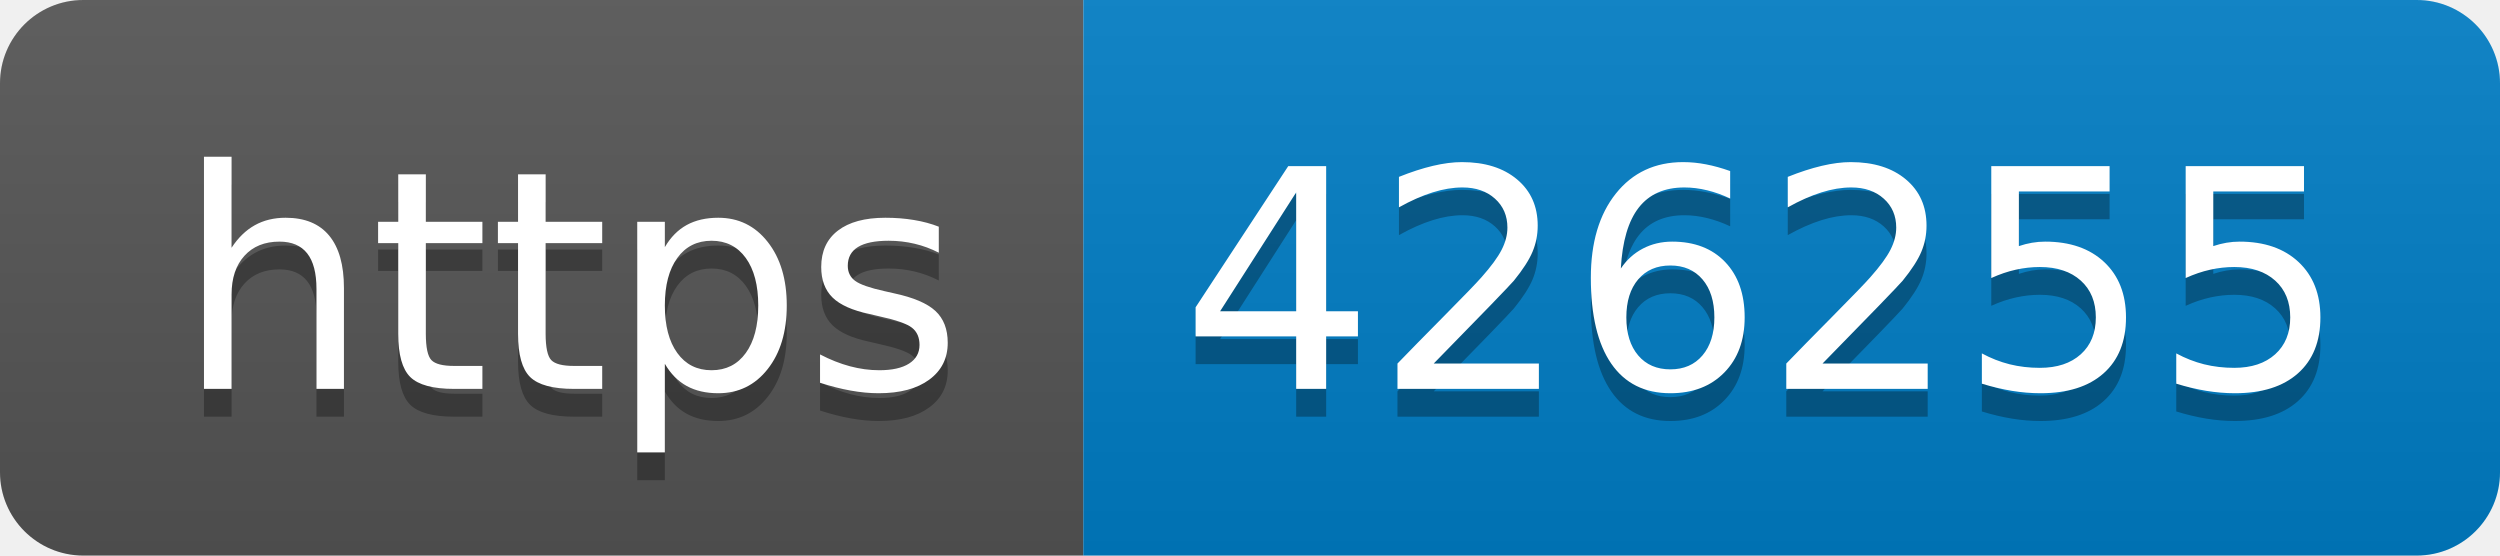
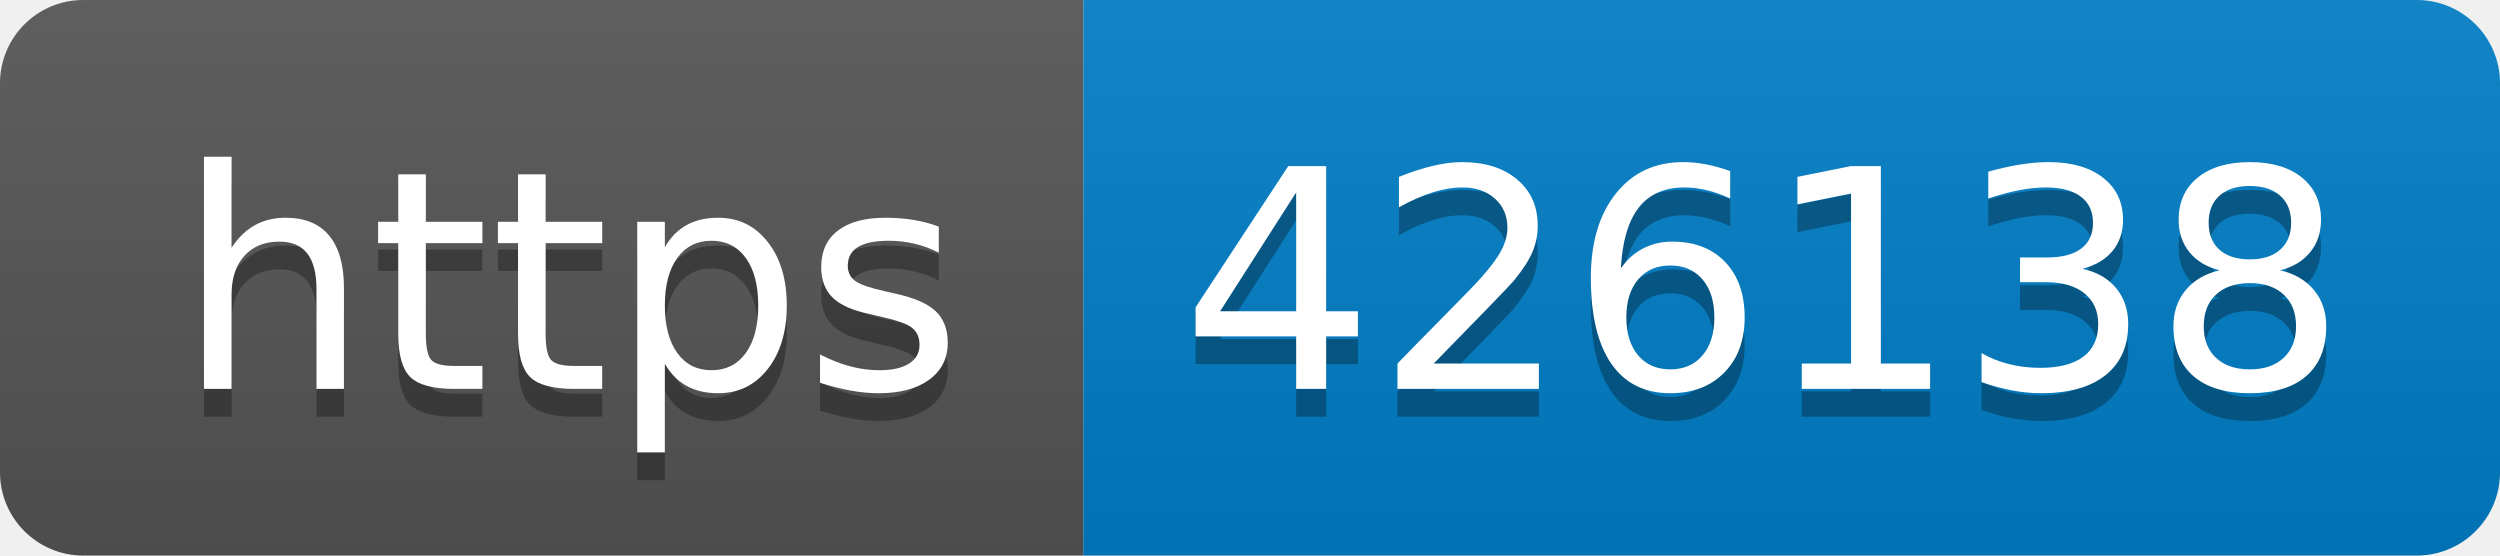
- <svg xmlns="http://www.w3.org/2000/svg" width="90" height="20" role="img" aria-label="https: 426255">
+ <svg xmlns="http://www.w3.org/2000/svg" width="90" height="20" role="img" aria-label="https: 426138">
  <linearGradient id="s" x2="0" y2="100%">
    <stop offset="0" stop-color="#bbb" stop-opacity=".1" />
    <stop offset="1" stop-opacity=".1" />
  </linearGradient>
  <clipPath id="r">
    <rect width="90" height="20" rx="3" fill="#fff" />
  </clipPath>
  <g clip-path="url(#r)">
    <rect width="39" height="20" fill="#555" />
    <rect x="39" width="51" height="20" fill="#007ec6" />
    <rect width="90" height="20" fill="url(#s)" />
  </g>
  <g fill="#fff" text-anchor="middle" font-family="Verdana,Geneva,DejaVu Sans,sans-serif" text-rendering="geometricPrecision" font-size="110">
    <text aria-hidden="true" x="205" y="150" fill="#010101" fill-opacity=".3" transform="scale(.1)" textLength="290">https</text>
    <text x="205" y="140" transform="scale(.1)" fill="#fff" textLength="290">https</text>
-     <text aria-hidden="true" x="635" y="150" fill="#010101" fill-opacity=".3" transform="scale(.1)" textLength="410">426255</text>
-     <text x="635" y="140" transform="scale(.1)" fill="#fff" textLength="410">426255</text>
+     <text aria-hidden="true" x="635" y="150" fill="#010101" fill-opacity=".3" transform="scale(.1)" textLength="410">426138</text>
+     <text x="635" y="140" transform="scale(.1)" fill="#fff" textLength="410">426138</text>
  </g>
</svg>
